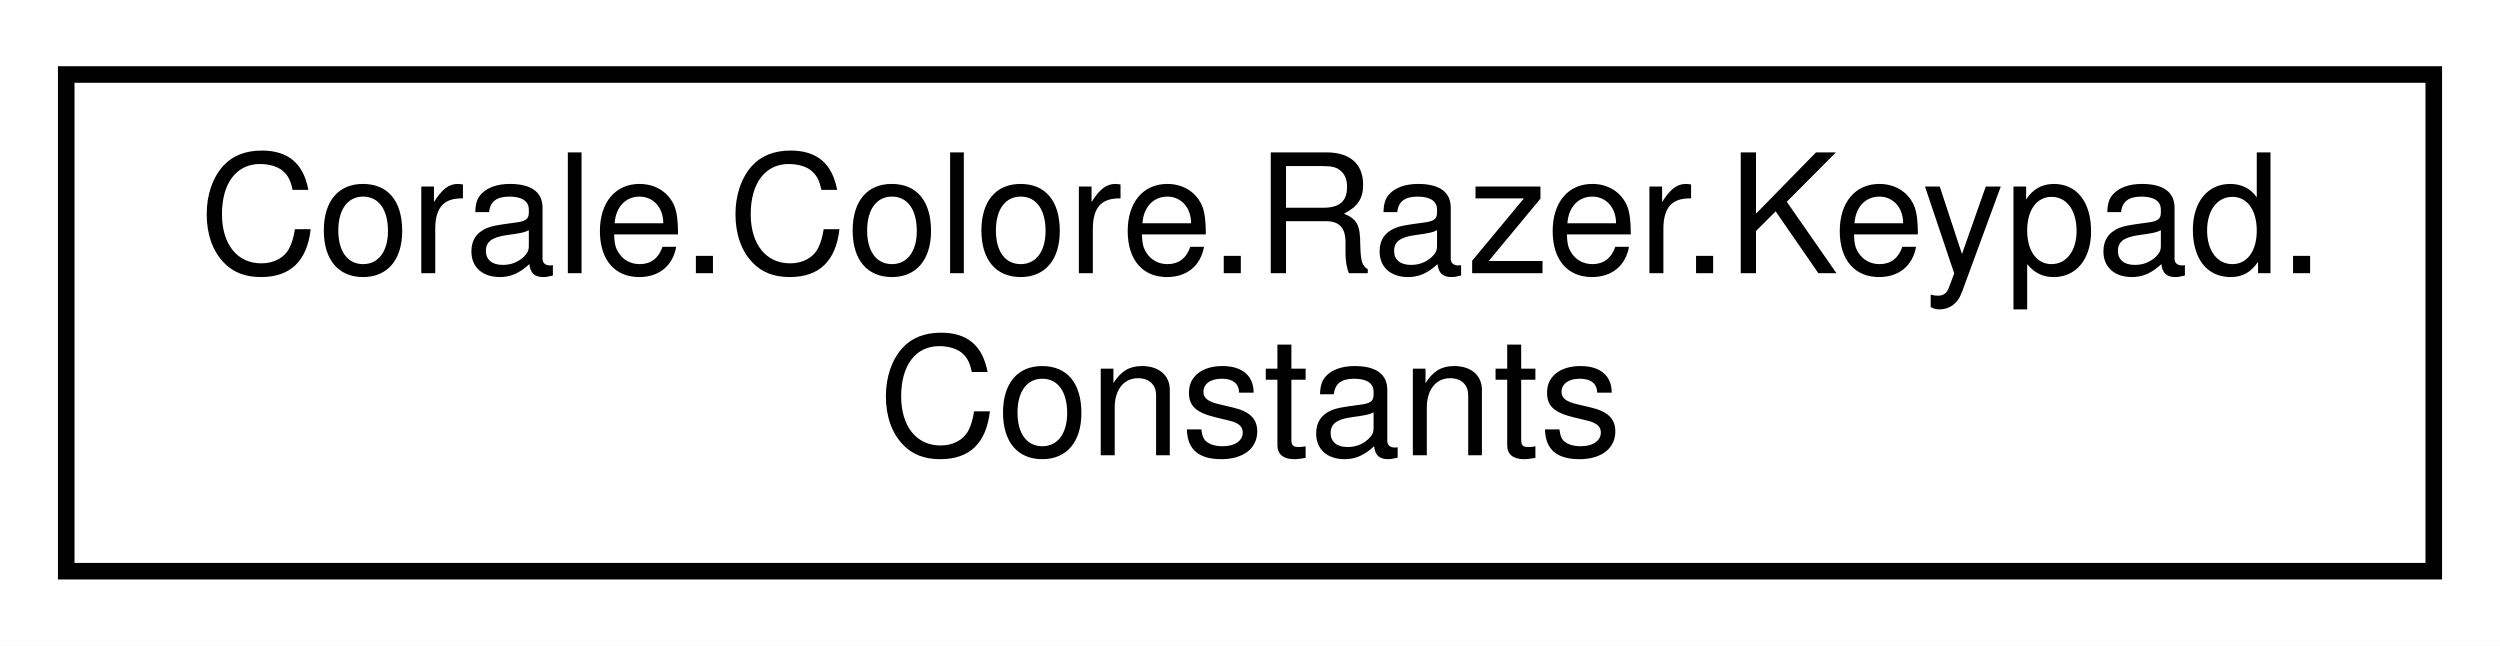
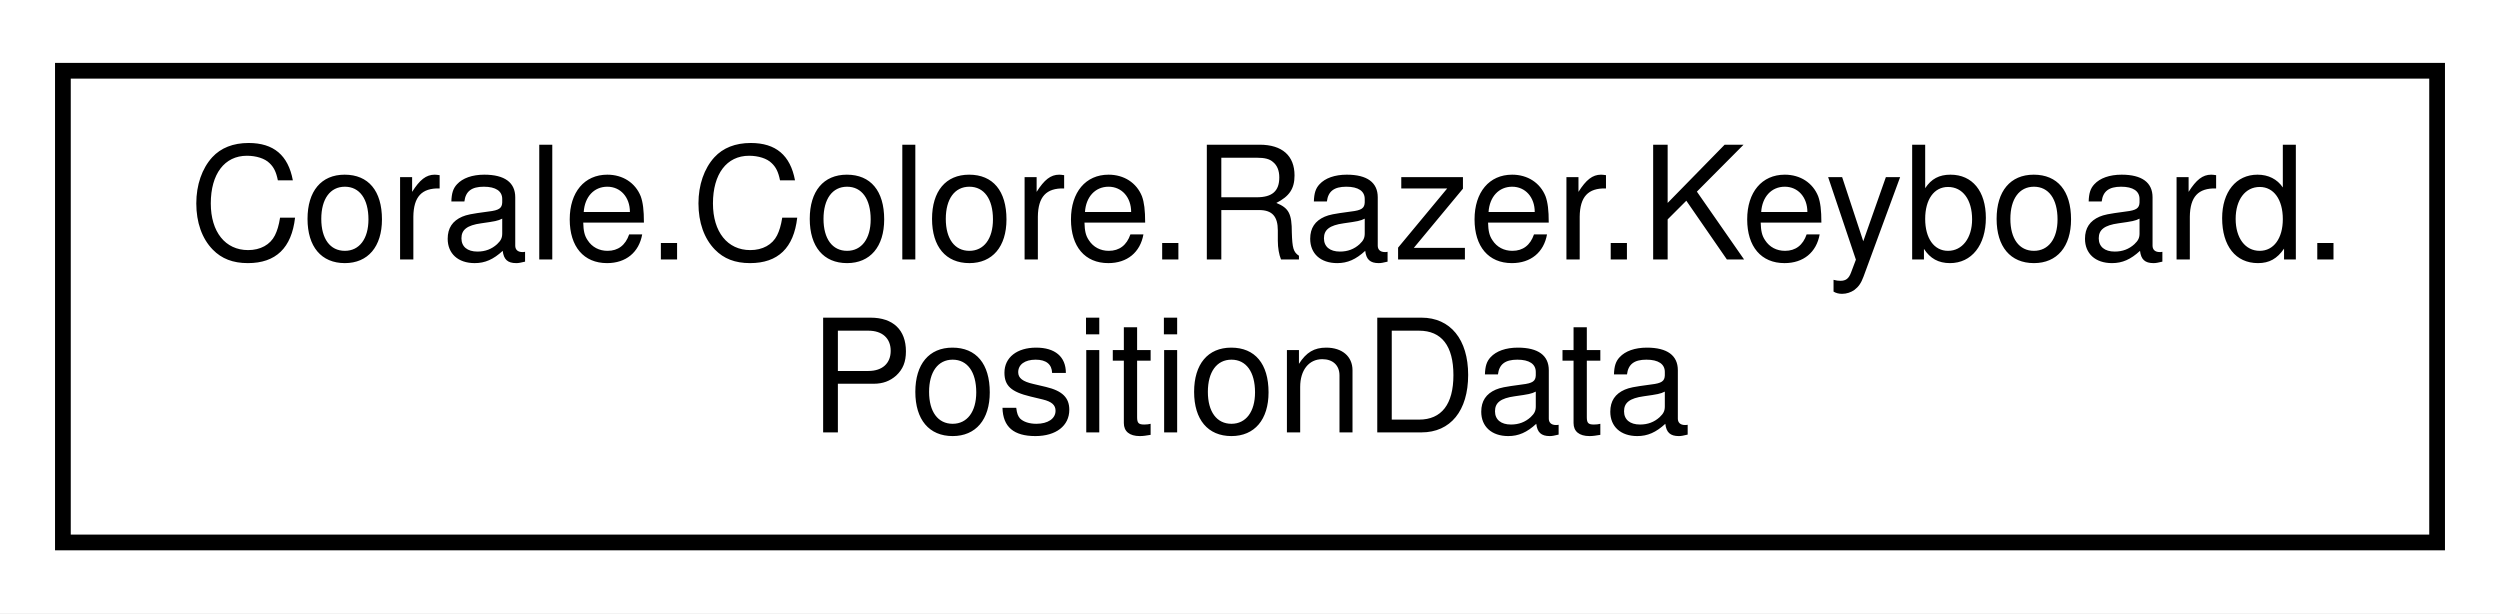
- <svg xmlns="http://www.w3.org/2000/svg" xmlns:xlink="http://www.w3.org/1999/xlink" width="151pt" height="39pt" viewBox="0.00 0.00 151.00 39.00">
+ <svg xmlns="http://www.w3.org/2000/svg" xmlns:xlink="http://www.w3.org/1999/xlink" width="159pt" height="39pt" viewBox="0.00 0.00 159.00 39.00">
  <g id="graph0" class="graph" transform="scale(1 1) rotate(0) translate(4 35)">
-     <polygon fill="white" stroke="none" points="-4,4 -4,-35 147,-35 147,4 -4,4" />
+     <polygon fill="white" stroke="none" points="-4,4 -4,-35 155,-35 155,4 -4,4" />
    <g id="node1" class="node">
      <g id="a_node1">
-         <a xlink:href="class_corale_1_1_colore_1_1_razer_1_1_keypad_1_1_constants.html" target="_top" xlink:title="Keypad constants. ">
-           <polygon fill="white" stroke="black" points="0,-0.5 0,-30.5 143,-30.5 143,-0.5 0,-0.5" />
-           <text text-anchor="start" x="8" y="-18.5" font-family="Helvetica,sans-Serif" font-size="10.00">Corale.Colore.Razer.Keypad.</text>
-           <text text-anchor="middle" x="71.5" y="-7.5" font-family="Helvetica,sans-Serif" font-size="10.00">Constants</text>
+         <a xlink:href="class_corale_1_1_colore_1_1_razer_1_1_keyboard_1_1_position_data.html" target="_top" xlink:title="Contains methods to determine if a grid positions is safe. ">
+           <polygon fill="white" stroke="black" points="0,-0.5 0,-30.5 151,-30.5 151,-0.5 0,-0.5" />
+           <text text-anchor="start" x="8" y="-18.5" font-family="Helvetica,sans-Serif" font-size="10.00">Corale.Colore.Razer.Keyboard.</text>
+           <text text-anchor="middle" x="75.5" y="-7.5" font-family="Helvetica,sans-Serif" font-size="10.00">PositionData</text>
        </a>
      </g>
    </g>
  </g>
</svg>
